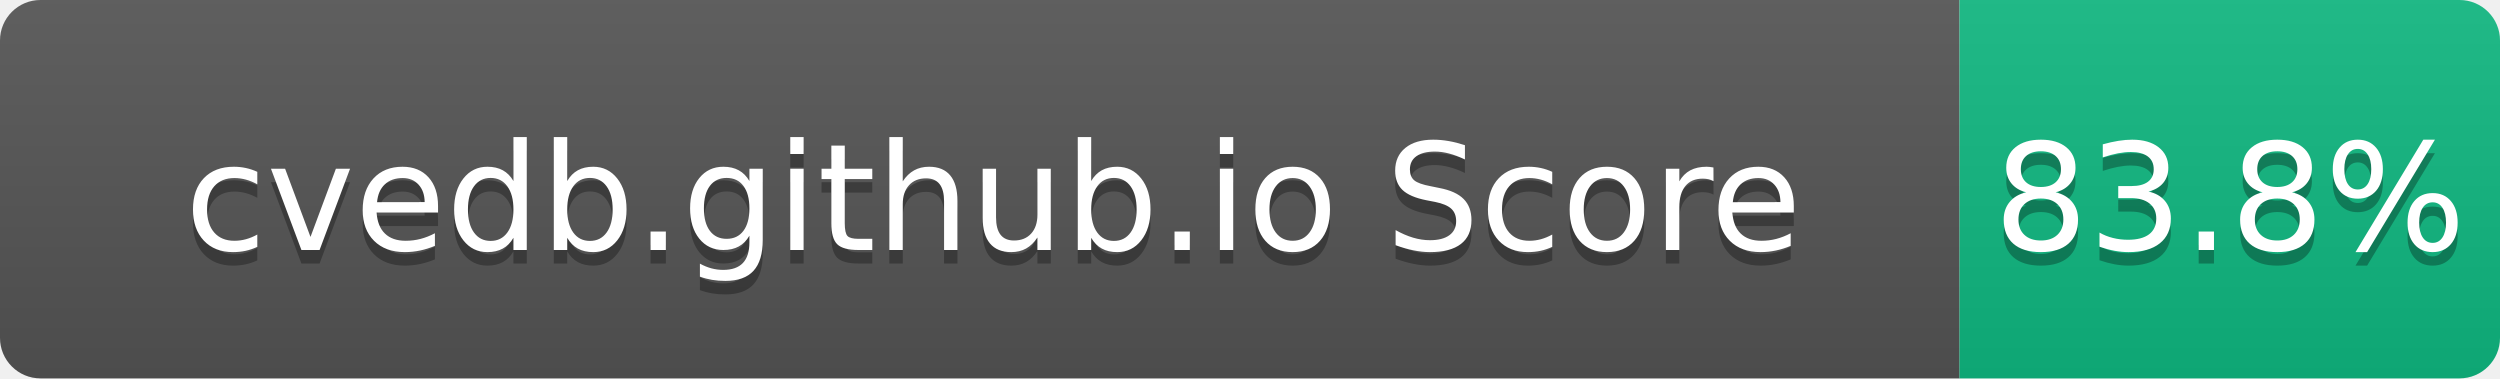
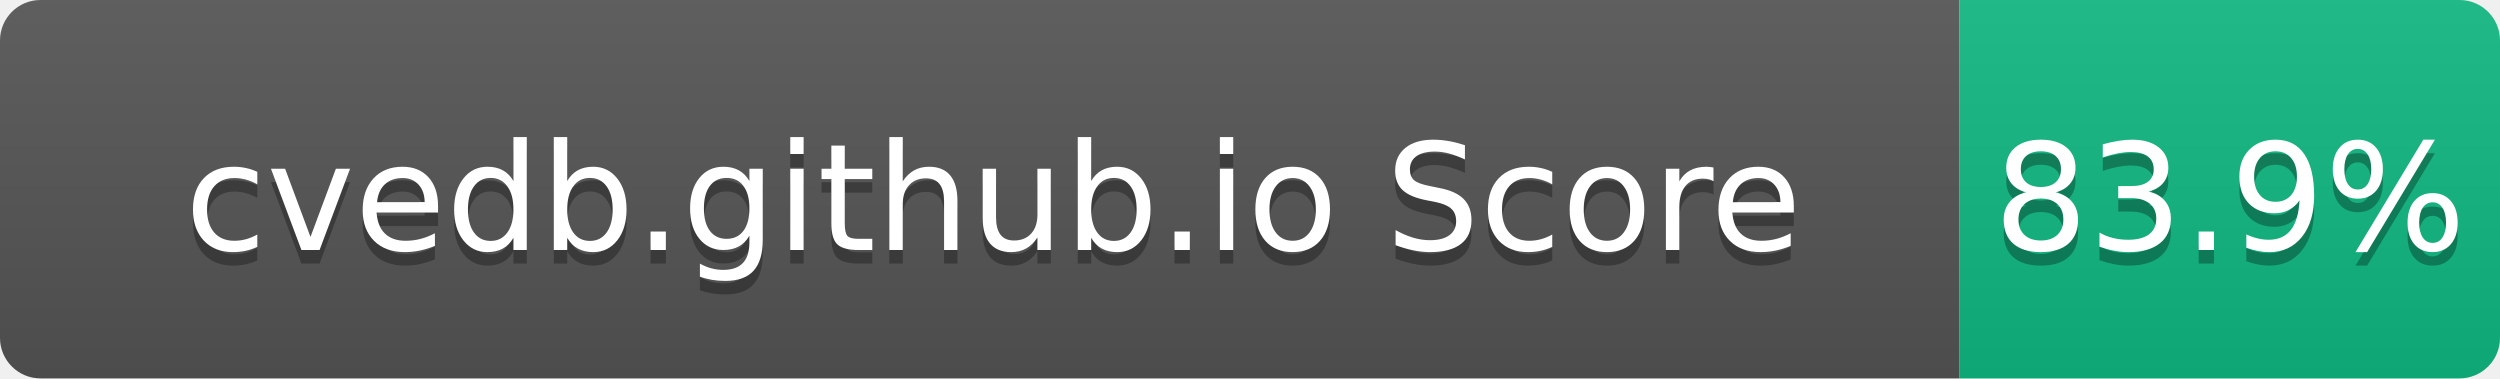
- <svg xmlns="http://www.w3.org/2000/svg" width="185" height="28" role="img" aria-label="cvedb.github.io Score: 83.8%">
+ <svg xmlns="http://www.w3.org/2000/svg" width="185" height="28" role="img" aria-label="cvedb.github.io Score: 83.9%">
  <linearGradient id="s" x2="0" y2="100%">
    <stop offset="0" stop-color="#bbb" stop-opacity=".1" />
    <stop offset="1" stop-opacity=".1" />
  </linearGradient>
  <clipPath id="r">
    <rect width="185" height="28" rx="3" fill="#fff" />
  </clipPath>
  <g clip-path="url(#r)">
    <rect width="145" height="28" fill="#555" />
    <rect x="145" width="40" height="28" fill="#10B981" />
    <rect width="185" height="28" fill="url(#s)" />
  </g>
  <g fill="#fff" text-anchor="middle" font-family="Verdana,Geneva,DejaVu Sans,sans-serif" text-rendering="geometricPrecision" font-size="110">
    <text aria-hidden="true" x="735" y="195" fill="#010101" fill-opacity=".3" transform="scale(.1)" textLength="1350">cvedb.github.io Score</text>
    <text x="735" y="185" transform="scale(.1)" fill="#fff" textLength="1350">cvedb.github.io Score</text>
-     <text aria-hidden="true" x="1650" y="195" fill="#010101" fill-opacity=".3" transform="scale(.1)" textLength="300">83.8%</text>
-     <text x="1650" y="185" transform="scale(.1)" fill="#fff" textLength="300">83.8%</text>
+     <text aria-hidden="true" x="1650" y="195" fill="#010101" fill-opacity=".3" transform="scale(.1)" textLength="300">83.9%</text>
+     <text x="1650" y="185" transform="scale(.1)" fill="#fff" textLength="300">83.9%</text>
  </g>
</svg>
